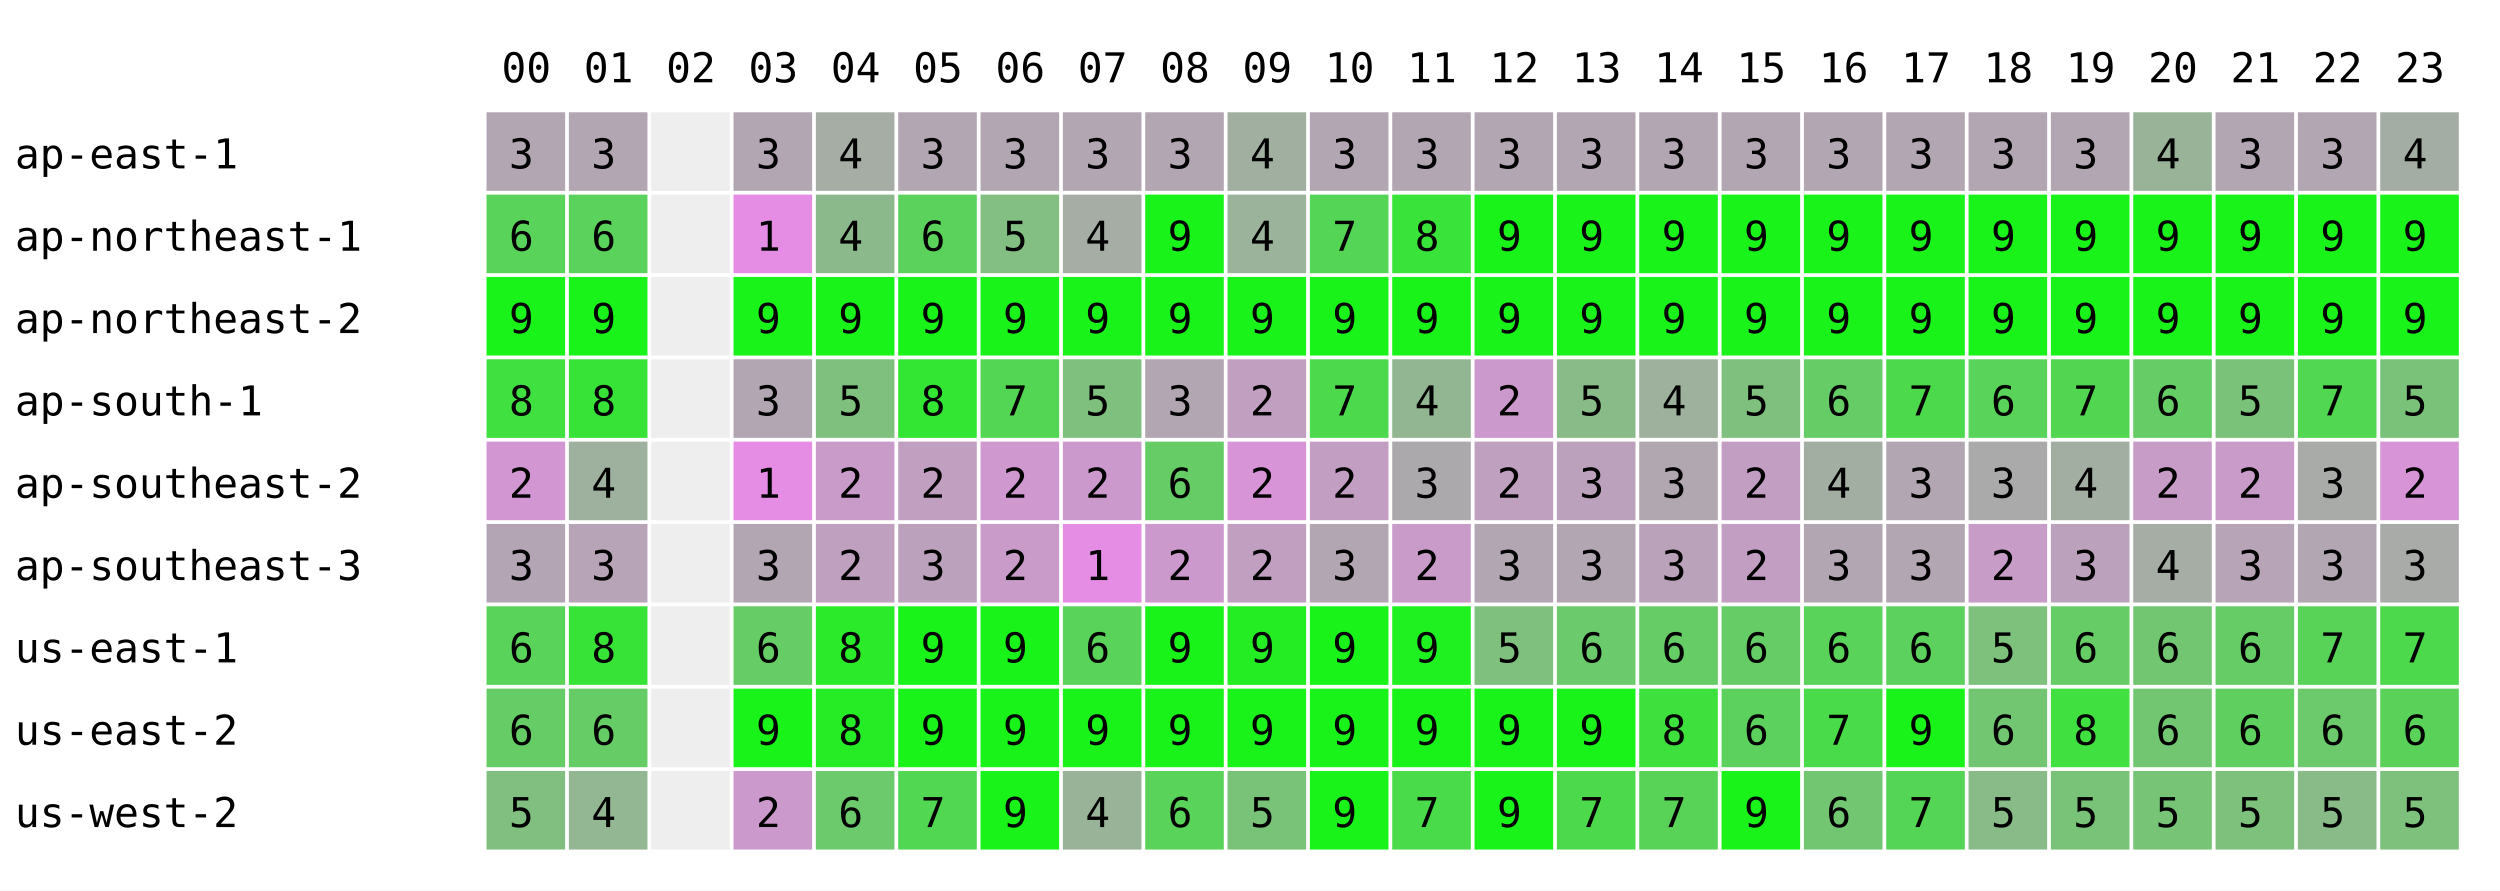
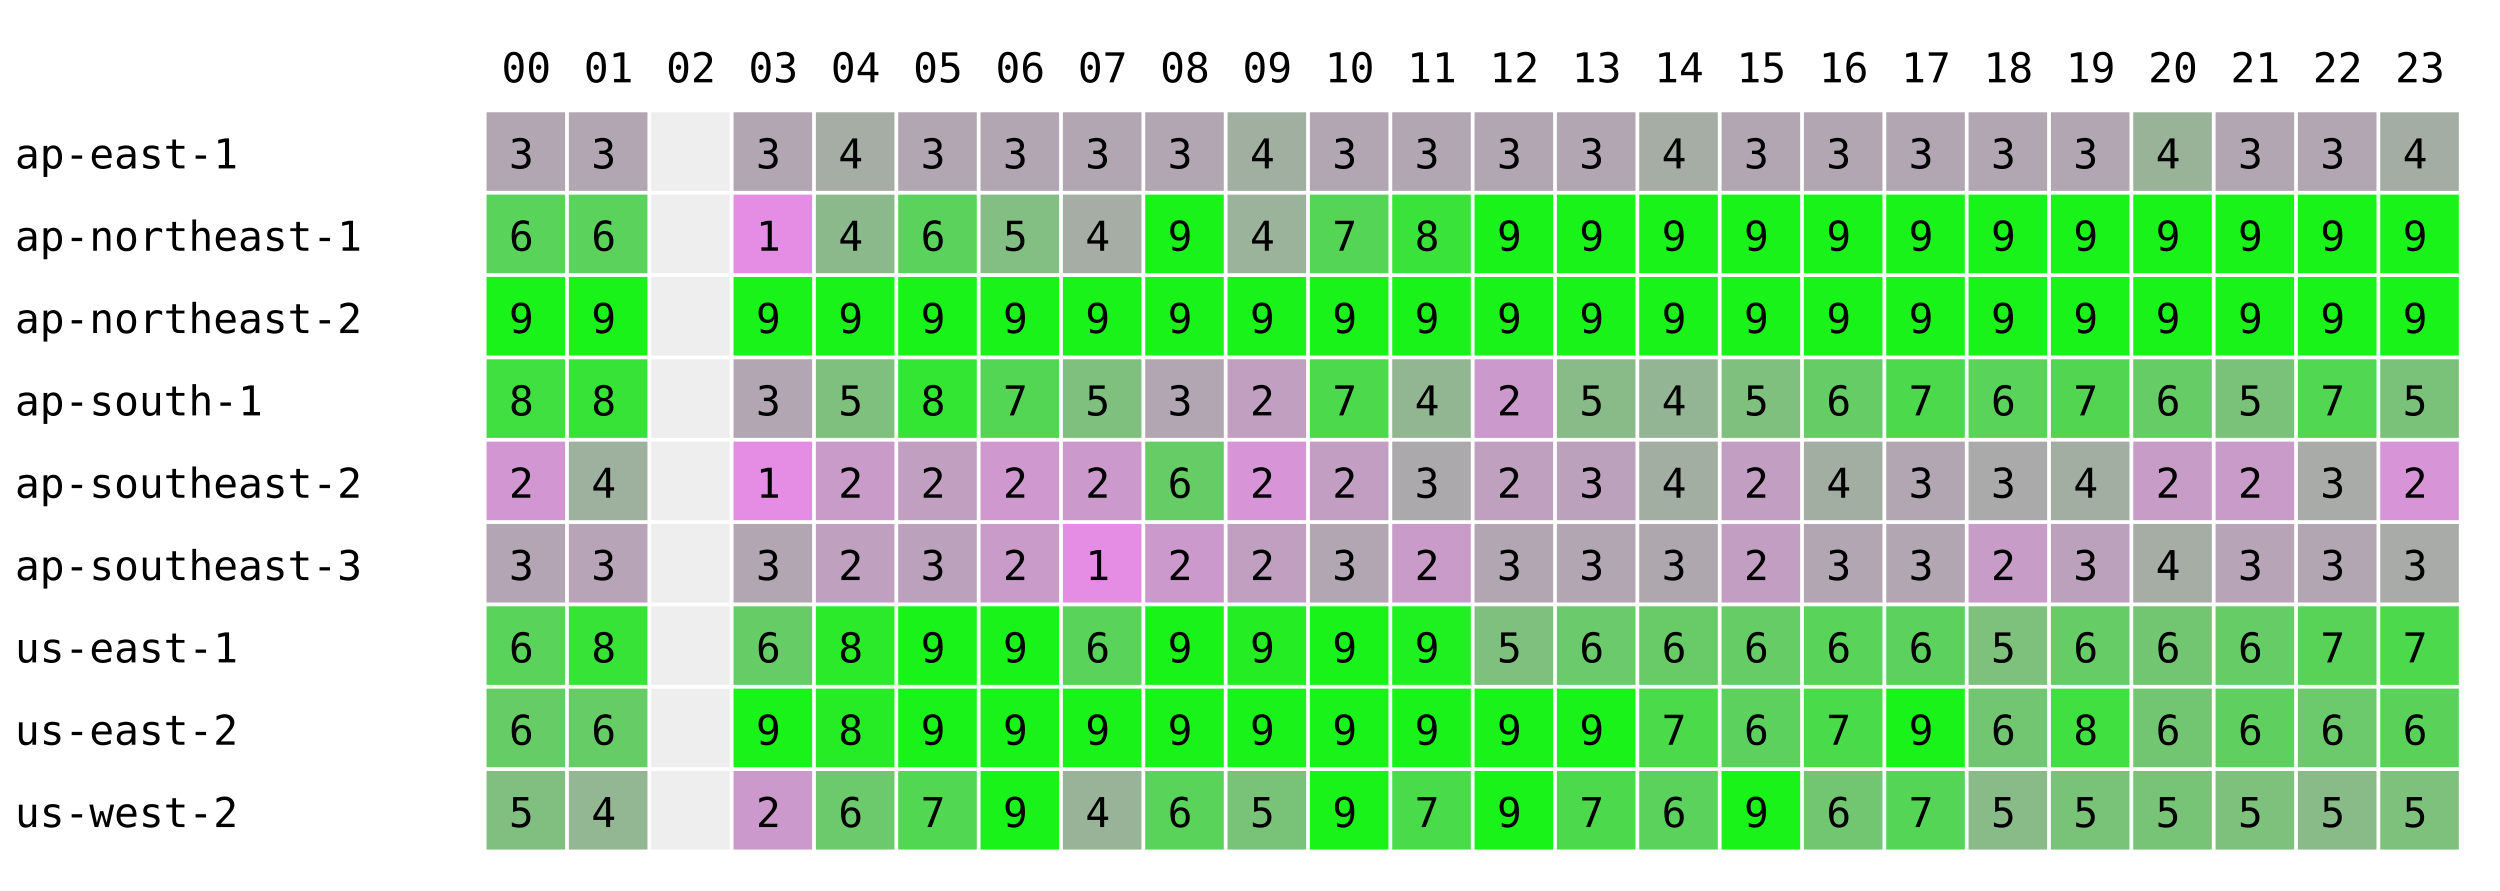
<svg xmlns="http://www.w3.org/2000/svg" width="668" height="238" font-family="monospace" font-size="11">
  <rect width="668" height="238" fill="white" />
  <text x="134" y="22">00</text>
  <text x="156" y="22">01</text>
  <text x="178" y="22">02</text>
  <text x="200" y="22">03</text>
  <text x="222" y="22">04</text>
  <text x="244" y="22">05</text>
  <text x="266" y="22">06</text>
  <text x="288" y="22">07</text>
  <text x="310" y="22">08</text>
  <text x="332" y="22">09</text>
  <text x="354" y="22">10</text>
  <text x="376" y="22">11</text>
  <text x="398" y="22">12</text>
  <text x="420" y="22">13</text>
  <text x="442" y="22">14</text>
  <text x="464" y="22">15</text>
  <text x="486" y="22">16</text>
  <text x="508" y="22">17</text>
  <text x="530" y="22">18</text>
  <text x="552" y="22">19</text>
  <text x="574" y="22">20</text>
  <text x="596" y="22">21</text>
  <text x="618" y="22">22</text>
  <text x="640" y="22">23</text>
  <text x="4" y="45">ap-east-1</text>
  <rect x="130" y="30" width="21" height="21" fill="rgb(178,166,178)" />
  <text x="136" y="45">3</text>
  <rect x="152" y="30" width="21" height="21" fill="rgb(178,166,178)" />
  <text x="158" y="45">3</text>
  <rect x="174" y="30" width="21" height="21" fill="#eeeeee" />
  <rect x="196" y="30" width="21" height="21" fill="rgb(178,166,178)" />
  <text x="202" y="45">3</text>
  <rect x="218" y="30" width="21" height="21" fill="rgb(165,173,165)" />
  <text x="224" y="45">4</text>
  <rect x="240" y="30" width="21" height="21" fill="rgb(178,166,178)" />
  <text x="246" y="45">3</text>
  <rect x="262" y="30" width="21" height="21" fill="rgb(178,166,178)" />
  <text x="268" y="45">3</text>
  <rect x="284" y="30" width="21" height="21" fill="rgb(178,166,178)" />
  <text x="290" y="45">3</text>
  <rect x="306" y="30" width="21" height="21" fill="rgb(178,166,178)" />
  <text x="312" y="45">3</text>
  <rect x="328" y="30" width="21" height="21" fill="rgb(161,175,161)" />
  <text x="334" y="45">4</text>
  <rect x="350" y="30" width="21" height="21" fill="rgb(178,166,178)" />
  <text x="356" y="45">3</text>
  <rect x="372" y="30" width="21" height="21" fill="rgb(178,166,178)" />
  <text x="378" y="45">3</text>
  <rect x="394" y="30" width="21" height="21" fill="rgb(178,166,178)" />
  <text x="400" y="45">3</text>
  <rect x="416" y="30" width="21" height="21" fill="rgb(178,166,178)" />
  <text x="422" y="45">3</text>
-   <rect x="438" y="30" width="21" height="21" fill="rgb(178,166,178)" />
-   <text x="444" y="45">3</text>
+   <rect x="438" y="30" width="21" height="21" fill="rgb(165,173,165)" />
+   <text x="444" y="45">4</text>
  <rect x="460" y="30" width="21" height="21" fill="rgb(178,166,178)" />
  <text x="466" y="45">3</text>
  <rect x="482" y="30" width="21" height="21" fill="rgb(178,166,178)" />
  <text x="488" y="45">3</text>
  <rect x="504" y="30" width="21" height="21" fill="rgb(178,166,178)" />
  <text x="510" y="45">3</text>
  <rect x="526" y="30" width="21" height="21" fill="rgb(178,166,178)" />
  <text x="532" y="45">3</text>
  <rect x="548" y="30" width="21" height="21" fill="rgb(178,166,178)" />
  <text x="554" y="45">3</text>
  <rect x="570" y="30" width="21" height="21" fill="rgb(153,179,153)" />
  <text x="576" y="45">4</text>
  <rect x="592" y="30" width="21" height="21" fill="rgb(178,166,178)" />
  <text x="598" y="45">3</text>
  <rect x="614" y="30" width="21" height="21" fill="rgb(178,166,178)" />
  <text x="620" y="45">3</text>
  <rect x="636" y="30" width="21" height="21" fill="rgb(164,173,164)" />
  <text x="642" y="45">4</text>
  <text x="4" y="67">ap-northeast-1</text>
  <rect x="130" y="52" width="21" height="21" fill="rgb(89,211,89)" />
  <text x="136" y="67">6</text>
  <rect x="152" y="52" width="21" height="21" fill="rgb(91,210,91)" />
  <text x="158" y="67">6</text>
  <rect x="174" y="52" width="21" height="21" fill="#eeeeee" />
  <rect x="196" y="52" width="21" height="21" fill="rgb(229,141,229)" />
  <text x="202" y="67">1</text>
  <rect x="218" y="52" width="21" height="21" fill="rgb(140,185,140)" />
  <text x="224" y="67">4</text>
  <rect x="240" y="52" width="21" height="21" fill="rgb(91,210,91)" />
  <text x="246" y="67">6</text>
  <rect x="262" y="52" width="21" height="21" fill="rgb(131,190,131)" />
  <text x="268" y="67">5</text>
  <rect x="284" y="52" width="21" height="21" fill="rgb(165,173,165)" />
  <text x="290" y="67">4</text>
  <rect x="306" y="52" width="21" height="21" fill="rgb(25,243,25)" />
  <text x="312" y="67">9</text>
  <rect x="328" y="52" width="21" height="21" fill="rgb(155,178,155)" />
  <text x="334" y="67">4</text>
  <rect x="350" y="52" width="21" height="21" fill="rgb(85,213,85)" />
  <text x="356" y="67">7</text>
  <rect x="372" y="52" width="21" height="21" fill="rgb(57,227,57)" />
  <text x="378" y="67">8</text>
  <rect x="394" y="52" width="21" height="21" fill="rgb(25,243,25)" />
  <text x="400" y="67">9</text>
  <rect x="416" y="52" width="21" height="21" fill="rgb(25,243,25)" />
  <text x="422" y="67">9</text>
  <rect x="438" y="52" width="21" height="21" fill="rgb(25,243,25)" />
  <text x="444" y="67">9</text>
  <rect x="460" y="52" width="21" height="21" fill="rgb(25,243,25)" />
  <text x="466" y="67">9</text>
  <rect x="482" y="52" width="21" height="21" fill="rgb(25,243,25)" />
  <text x="488" y="67">9</text>
  <rect x="504" y="52" width="21" height="21" fill="rgb(25,243,25)" />
  <text x="510" y="67">9</text>
  <rect x="526" y="52" width="21" height="21" fill="rgb(25,243,25)" />
  <text x="532" y="67">9</text>
  <rect x="548" y="52" width="21" height="21" fill="rgb(25,243,25)" />
  <text x="554" y="67">9</text>
  <rect x="570" y="52" width="21" height="21" fill="rgb(25,243,25)" />
  <text x="576" y="67">9</text>
  <rect x="592" y="52" width="21" height="21" fill="rgb(25,243,25)" />
  <text x="598" y="67">9</text>
  <rect x="614" y="52" width="21" height="21" fill="rgb(25,243,25)" />
  <text x="620" y="67">9</text>
  <rect x="636" y="52" width="21" height="21" fill="rgb(25,243,25)" />
  <text x="642" y="67">9</text>
  <text x="4" y="89">ap-northeast-2</text>
  <rect x="130" y="74" width="21" height="21" fill="rgb(25,243,25)" />
  <text x="136" y="89">9</text>
  <rect x="152" y="74" width="21" height="21" fill="rgb(25,243,25)" />
  <text x="158" y="89">9</text>
  <rect x="174" y="74" width="21" height="21" fill="#eeeeee" />
  <rect x="196" y="74" width="21" height="21" fill="rgb(25,243,25)" />
  <text x="202" y="89">9</text>
  <rect x="218" y="74" width="21" height="21" fill="rgb(25,243,25)" />
  <text x="224" y="89">9</text>
  <rect x="240" y="74" width="21" height="21" fill="rgb(25,243,25)" />
  <text x="246" y="89">9</text>
  <rect x="262" y="74" width="21" height="21" fill="rgb(25,243,25)" />
  <text x="268" y="89">9</text>
  <rect x="284" y="74" width="21" height="21" fill="rgb(25,243,25)" />
  <text x="290" y="89">9</text>
  <rect x="306" y="74" width="21" height="21" fill="rgb(25,243,25)" />
  <text x="312" y="89">9</text>
  <rect x="328" y="74" width="21" height="21" fill="rgb(25,243,25)" />
  <text x="334" y="89">9</text>
  <rect x="350" y="74" width="21" height="21" fill="rgb(25,243,25)" />
  <text x="356" y="89">9</text>
  <rect x="372" y="74" width="21" height="21" fill="rgb(25,243,25)" />
  <text x="378" y="89">9</text>
  <rect x="394" y="74" width="21" height="21" fill="rgb(25,243,25)" />
  <text x="400" y="89">9</text>
  <rect x="416" y="74" width="21" height="21" fill="rgb(25,243,25)" />
  <text x="422" y="89">9</text>
  <rect x="438" y="74" width="21" height="21" fill="rgb(25,243,25)" />
  <text x="444" y="89">9</text>
  <rect x="460" y="74" width="21" height="21" fill="rgb(25,243,25)" />
  <text x="466" y="89">9</text>
  <rect x="482" y="74" width="21" height="21" fill="rgb(25,243,25)" />
  <text x="488" y="89">9</text>
  <rect x="504" y="74" width="21" height="21" fill="rgb(25,243,25)" />
  <text x="510" y="89">9</text>
  <rect x="526" y="74" width="21" height="21" fill="rgb(25,243,25)" />
  <text x="532" y="89">9</text>
  <rect x="548" y="74" width="21" height="21" fill="rgb(25,243,25)" />
  <text x="554" y="89">9</text>
  <rect x="570" y="74" width="21" height="21" fill="rgb(25,243,25)" />
  <text x="576" y="89">9</text>
  <rect x="592" y="74" width="21" height="21" fill="rgb(25,243,25)" />
  <text x="598" y="89">9</text>
  <rect x="614" y="74" width="21" height="21" fill="rgb(25,243,25)" />
  <text x="620" y="89">9</text>
  <rect x="636" y="74" width="21" height="21" fill="rgb(25,243,25)" />
  <text x="642" y="89">9</text>
  <text x="4" y="111">ap-south-1</text>
  <rect x="130" y="96" width="21" height="21" fill="rgb(63,224,63)" />
  <text x="136" y="111">8</text>
  <rect x="152" y="96" width="21" height="21" fill="rgb(56,227,56)" />
  <text x="158" y="111">8</text>
  <rect x="174" y="96" width="21" height="21" fill="#eeeeee" />
  <rect x="196" y="96" width="21" height="21" fill="rgb(178,166,178)" />
  <text x="202" y="111">3</text>
  <rect x="218" y="96" width="21" height="21" fill="rgb(127,192,127)" />
  <text x="224" y="111">5</text>
  <rect x="240" y="96" width="21" height="21" fill="rgb(51,230,51)" />
  <text x="246" y="111">8</text>
  <rect x="262" y="96" width="21" height="21" fill="rgb(83,214,83)" />
  <text x="268" y="111">7</text>
  <rect x="284" y="96" width="21" height="21" fill="rgb(127,192,127)" />
  <text x="290" y="111">5</text>
  <rect x="306" y="96" width="21" height="21" fill="rgb(178,166,178)" />
  <text x="312" y="111">3</text>
  <rect x="328" y="96" width="21" height="21" fill="rgb(192,159,192)" />
  <text x="334" y="111">2</text>
  <rect x="350" y="96" width="21" height="21" fill="rgb(76,217,76)" />
  <text x="356" y="111">7</text>
  <rect x="372" y="96" width="21" height="21" fill="rgb(146,182,146)" />
  <text x="378" y="111">4</text>
  <rect x="394" y="96" width="21" height="21" fill="rgb(204,153,204)" />
  <text x="400" y="111">2</text>
  <rect x="416" y="96" width="21" height="21" fill="rgb(137,187,137)" />
  <text x="422" y="111">5</text>
-   <rect x="438" y="96" width="21" height="21" fill="rgb(157,177,157)" />
+   <rect x="438" y="96" width="21" height="21" fill="rgb(148,181,148)" />
  <text x="444" y="111">4</text>
  <rect x="460" y="96" width="21" height="21" fill="rgb(127,192,127)" />
  <text x="466" y="111">5</text>
  <rect x="482" y="96" width="21" height="21" fill="rgb(102,204,102)" />
  <text x="488" y="111">6</text>
  <rect x="504" y="96" width="21" height="21" fill="rgb(76,217,76)" />
  <text x="510" y="111">7</text>
  <rect x="526" y="96" width="21" height="21" fill="rgb(89,211,89)" />
  <text x="532" y="111">6</text>
  <rect x="548" y="96" width="21" height="21" fill="rgb(82,214,82)" />
  <text x="554" y="111">7</text>
  <rect x="570" y="96" width="21" height="21" fill="rgb(102,204,102)" />
  <text x="576" y="111">6</text>
  <rect x="592" y="96" width="21" height="21" fill="rgb(122,194,122)" />
  <text x="598" y="111">5</text>
  <rect x="614" y="96" width="21" height="21" fill="rgb(81,215,81)" />
  <text x="620" y="111">7</text>
  <rect x="636" y="96" width="21" height="21" fill="rgb(122,194,122)" />
  <text x="642" y="111">5</text>
  <text x="4" y="133">ap-southeast-2</text>
  <rect x="130" y="118" width="21" height="21" fill="rgb(210,150,210)" />
  <text x="136" y="133">2</text>
  <rect x="152" y="118" width="21" height="21" fill="rgb(158,176,158)" />
  <text x="158" y="133">4</text>
  <rect x="174" y="118" width="21" height="21" fill="#eeeeee" />
  <rect x="196" y="118" width="21" height="21" fill="rgb(229,141,229)" />
  <text x="202" y="133">1</text>
  <rect x="218" y="118" width="21" height="21" fill="rgb(201,155,201)" />
  <text x="224" y="133">2</text>
  <rect x="240" y="118" width="21" height="21" fill="rgb(193,159,193)" />
  <text x="246" y="133">2</text>
  <rect x="262" y="118" width="21" height="21" fill="rgb(207,152,207)" />
  <text x="268" y="133">2</text>
  <rect x="284" y="118" width="21" height="21" fill="rgb(204,153,204)" />
  <text x="290" y="133">2</text>
  <rect x="306" y="118" width="21" height="21" fill="rgb(102,204,102)" />
  <text x="312" y="133">6</text>
  <rect x="328" y="118" width="21" height="21" fill="rgb(215,148,215)" />
  <text x="334" y="133">2</text>
  <rect x="350" y="118" width="21" height="21" fill="rgb(195,158,195)" />
  <text x="356" y="133">2</text>
  <rect x="372" y="118" width="21" height="21" fill="rgb(172,169,172)" />
  <text x="378" y="133">3</text>
  <rect x="394" y="118" width="21" height="21" fill="rgb(191,160,191)" />
  <text x="400" y="133">2</text>
  <rect x="416" y="118" width="21" height="21" fill="rgb(188,161,188)" />
  <text x="422" y="133">3</text>
-   <rect x="438" y="118" width="21" height="21" fill="rgb(176,167,176)" />
-   <text x="444" y="133">3</text>
+   <rect x="438" y="118" width="21" height="21" fill="rgb(163,174,163)" />
+   <text x="444" y="133">4</text>
  <rect x="460" y="118" width="21" height="21" fill="rgb(195,158,195)" />
  <text x="466" y="133">2</text>
  <rect x="482" y="118" width="21" height="21" fill="rgb(162,174,162)" />
  <text x="488" y="133">4</text>
  <rect x="504" y="118" width="21" height="21" fill="rgb(178,166,178)" />
  <text x="510" y="133">3</text>
  <rect x="526" y="118" width="21" height="21" fill="rgb(170,170,170)" />
  <text x="532" y="133">3</text>
  <rect x="548" y="118" width="21" height="21" fill="rgb(162,174,162)" />
  <text x="554" y="133">4</text>
  <rect x="570" y="118" width="21" height="21" fill="rgb(199,156,199)" />
  <text x="576" y="133">2</text>
  <rect x="592" y="118" width="21" height="21" fill="rgb(201,155,201)" />
  <text x="598" y="133">2</text>
  <rect x="614" y="118" width="21" height="21" fill="rgb(169,171,169)" />
  <text x="620" y="133">3</text>
  <rect x="636" y="118" width="21" height="21" fill="rgb(215,148,215)" />
  <text x="642" y="133">2</text>
  <text x="4" y="155">ap-southeast-3</text>
  <rect x="130" y="140" width="21" height="21" fill="rgb(180,165,180)" />
  <text x="136" y="155">3</text>
  <rect x="152" y="140" width="21" height="21" fill="rgb(183,164,183)" />
  <text x="158" y="155">3</text>
  <rect x="174" y="140" width="21" height="21" fill="#eeeeee" />
  <rect x="196" y="140" width="21" height="21" fill="rgb(178,166,178)" />
  <text x="202" y="155">3</text>
  <rect x="218" y="140" width="21" height="21" fill="rgb(191,160,191)" />
  <text x="224" y="155">2</text>
  <rect x="240" y="140" width="21" height="21" fill="rgb(188,161,188)" />
  <text x="246" y="155">3</text>
  <rect x="262" y="140" width="21" height="21" fill="rgb(200,155,200)" />
  <text x="268" y="155">2</text>
  <rect x="284" y="140" width="21" height="21" fill="rgb(229,141,229)" />
  <text x="290" y="155">1</text>
  <rect x="306" y="140" width="21" height="21" fill="rgb(204,153,204)" />
  <text x="312" y="155">2</text>
  <rect x="328" y="140" width="21" height="21" fill="rgb(192,159,192)" />
  <text x="334" y="155">2</text>
  <rect x="350" y="140" width="21" height="21" fill="rgb(178,166,178)" />
  <text x="356" y="155">3</text>
  <rect x="372" y="140" width="21" height="21" fill="rgb(200,155,200)" />
  <text x="378" y="155">2</text>
  <rect x="394" y="140" width="21" height="21" fill="rgb(178,166,178)" />
  <text x="400" y="155">3</text>
  <rect x="416" y="140" width="21" height="21" fill="rgb(178,166,178)" />
  <text x="422" y="155">3</text>
-   <rect x="438" y="140" width="21" height="21" fill="rgb(187,162,187)" />
+   <rect x="438" y="140" width="21" height="21" fill="rgb(174,168,174)" />
  <text x="444" y="155">3</text>
  <rect x="460" y="140" width="21" height="21" fill="rgb(195,158,195)" />
  <text x="466" y="155">2</text>
  <rect x="482" y="140" width="21" height="21" fill="rgb(178,166,178)" />
  <text x="488" y="155">3</text>
  <rect x="504" y="140" width="21" height="21" fill="rgb(178,166,178)" />
  <text x="510" y="155">3</text>
  <rect x="526" y="140" width="21" height="21" fill="rgb(199,156,199)" />
  <text x="532" y="155">2</text>
  <rect x="548" y="140" width="21" height="21" fill="rgb(188,161,188)" />
  <text x="554" y="155">3</text>
  <rect x="570" y="140" width="21" height="21" fill="rgb(165,173,165)" />
  <text x="576" y="155">4</text>
  <rect x="592" y="140" width="21" height="21" fill="rgb(183,164,183)" />
  <text x="598" y="155">3</text>
  <rect x="614" y="140" width="21" height="21" fill="rgb(178,166,178)" />
  <text x="620" y="155">3</text>
  <rect x="636" y="140" width="21" height="21" fill="rgb(169,171,169)" />
  <text x="642" y="155">3</text>
  <text x="4" y="177">us-east-1</text>
  <rect x="130" y="162" width="21" height="21" fill="rgb(89,211,89)" />
  <text x="136" y="177">6</text>
  <rect x="152" y="162" width="21" height="21" fill="rgb(56,227,56)" />
  <text x="158" y="177">8</text>
  <rect x="174" y="162" width="21" height="21" fill="#eeeeee" />
  <rect x="196" y="162" width="21" height="21" fill="rgb(102,204,102)" />
  <text x="202" y="177">6</text>
  <rect x="218" y="162" width="21" height="21" fill="rgb(42,234,42)" />
  <text x="224" y="177">8</text>
  <rect x="240" y="162" width="21" height="21" fill="rgb(25,243,25)" />
  <text x="246" y="177">9</text>
  <rect x="262" y="162" width="21" height="21" fill="rgb(25,243,25)" />
  <text x="268" y="177">9</text>
  <rect x="284" y="162" width="21" height="21" fill="rgb(89,211,89)" />
  <text x="290" y="177">6</text>
  <rect x="306" y="162" width="21" height="21" fill="rgb(25,243,25)" />
  <text x="312" y="177">9</text>
  <rect x="328" y="162" width="21" height="21" fill="rgb(36,237,36)" />
  <text x="334" y="177">9</text>
  <rect x="350" y="162" width="21" height="21" fill="rgb(25,243,25)" />
  <text x="356" y="177">9</text>
  <rect x="372" y="162" width="21" height="21" fill="rgb(31,240,31)" />
  <text x="378" y="177">9</text>
  <rect x="394" y="162" width="21" height="21" fill="rgb(127,192,127)" />
  <text x="400" y="177">5</text>
  <rect x="416" y="162" width="21" height="21" fill="rgb(107,202,107)" />
  <text x="422" y="177">6</text>
-   <rect x="438" y="162" width="21" height="21" fill="rgb(102,204,102)" />
+   <rect x="438" y="162" width="21" height="21" fill="rgb(104,203,104)" />
  <text x="444" y="177">6</text>
  <rect x="460" y="162" width="21" height="21" fill="rgb(102,204,102)" />
  <text x="466" y="177">6</text>
  <rect x="482" y="162" width="21" height="21" fill="rgb(89,211,89)" />
  <text x="488" y="177">6</text>
  <rect x="504" y="162" width="21" height="21" fill="rgb(93,209,93)" />
  <text x="510" y="177">6</text>
  <rect x="526" y="162" width="21" height="21" fill="rgb(125,193,125)" />
  <text x="532" y="177">5</text>
  <rect x="548" y="162" width="21" height="21" fill="rgb(102,204,102)" />
  <text x="554" y="177">6</text>
  <rect x="570" y="162" width="21" height="21" fill="rgb(114,198,114)" />
  <text x="576" y="177">6</text>
  <rect x="592" y="162" width="21" height="21" fill="rgb(102,204,102)" />
  <text x="598" y="177">6</text>
  <rect x="614" y="162" width="21" height="21" fill="rgb(88,211,88)" />
  <text x="620" y="177">7</text>
  <rect x="636" y="162" width="21" height="21" fill="rgb(76,217,76)" />
  <text x="642" y="177">7</text>
  <text x="4" y="199">us-east-2</text>
  <rect x="130" y="184" width="21" height="21" fill="rgb(102,204,102)" />
  <text x="136" y="199">6</text>
  <rect x="152" y="184" width="21" height="21" fill="rgb(102,204,102)" />
  <text x="158" y="199">6</text>
  <rect x="174" y="184" width="21" height="21" fill="#eeeeee" />
  <rect x="196" y="184" width="21" height="21" fill="rgb(25,243,25)" />
  <text x="202" y="199">9</text>
  <rect x="218" y="184" width="21" height="21" fill="rgb(38,236,38)" />
  <text x="224" y="199">8</text>
  <rect x="240" y="184" width="21" height="21" fill="rgb(25,243,25)" />
  <text x="246" y="199">9</text>
  <rect x="262" y="184" width="21" height="21" fill="rgb(25,243,25)" />
  <text x="268" y="199">9</text>
  <rect x="284" y="184" width="21" height="21" fill="rgb(25,243,25)" />
  <text x="290" y="199">9</text>
  <rect x="306" y="184" width="21" height="21" fill="rgb(25,243,25)" />
  <text x="312" y="199">9</text>
  <rect x="328" y="184" width="21" height="21" fill="rgb(25,243,25)" />
  <text x="334" y="199">9</text>
  <rect x="350" y="184" width="21" height="21" fill="rgb(25,243,25)" />
  <text x="356" y="199">9</text>
  <rect x="372" y="184" width="21" height="21" fill="rgb(25,243,25)" />
  <text x="378" y="199">9</text>
  <rect x="394" y="184" width="21" height="21" fill="rgb(25,243,25)" />
  <text x="400" y="199">9</text>
  <rect x="416" y="184" width="21" height="21" fill="rgb(25,243,25)" />
  <text x="422" y="199">9</text>
-   <rect x="438" y="184" width="21" height="21" fill="rgb(62,224,62)" />
-   <text x="444" y="199">8</text>
+   <rect x="438" y="184" width="21" height="21" fill="rgb(74,218,74)" />
+   <text x="444" y="199">7</text>
  <rect x="460" y="184" width="21" height="21" fill="rgb(93,209,93)" />
  <text x="466" y="199">6</text>
  <rect x="482" y="184" width="21" height="21" fill="rgb(73,219,73)" />
  <text x="488" y="199">7</text>
  <rect x="504" y="184" width="21" height="21" fill="rgb(25,243,25)" />
  <text x="510" y="199">9</text>
  <rect x="526" y="184" width="21" height="21" fill="rgb(114,198,114)" />
  <text x="532" y="199">6</text>
  <rect x="548" y="184" width="21" height="21" fill="rgb(63,224,63)" />
  <text x="554" y="199">8</text>
  <rect x="570" y="184" width="21" height="21" fill="rgb(114,198,114)" />
  <text x="576" y="199">6</text>
  <rect x="592" y="184" width="21" height="21" fill="rgb(95,208,95)" />
  <text x="598" y="199">6</text>
  <rect x="614" y="184" width="21" height="21" fill="rgb(108,201,108)" />
  <text x="620" y="199">6</text>
  <rect x="636" y="184" width="21" height="21" fill="rgb(90,210,90)" />
  <text x="642" y="199">6</text>
  <text x="4" y="221">us-west-2</text>
  <rect x="130" y="206" width="21" height="21" fill="rgb(129,191,129)" />
  <text x="136" y="221">5</text>
  <rect x="152" y="206" width="21" height="21" fill="rgb(147,182,147)" />
  <text x="158" y="221">4</text>
  <rect x="174" y="206" width="21" height="21" fill="#eeeeee" />
  <rect x="196" y="206" width="21" height="21" fill="rgb(204,153,204)" />
  <text x="202" y="221">2</text>
  <rect x="218" y="206" width="21" height="21" fill="rgb(108,201,108)" />
  <text x="224" y="221">6</text>
  <rect x="240" y="206" width="21" height="21" fill="rgb(81,215,81)" />
  <text x="246" y="221">7</text>
  <rect x="262" y="206" width="21" height="21" fill="rgb(25,243,25)" />
  <text x="268" y="221">9</text>
  <rect x="284" y="206" width="21" height="21" fill="rgb(153,179,153)" />
  <text x="290" y="221">4</text>
  <rect x="306" y="206" width="21" height="21" fill="rgb(89,211,89)" />
  <text x="312" y="221">6</text>
  <rect x="328" y="206" width="21" height="21" fill="rgb(121,195,121)" />
  <text x="334" y="221">5</text>
  <rect x="350" y="206" width="21" height="21" fill="rgb(25,243,25)" />
  <text x="356" y="221">9</text>
  <rect x="372" y="206" width="21" height="21" fill="rgb(73,219,73)" />
  <text x="378" y="221">7</text>
  <rect x="394" y="206" width="21" height="21" fill="rgb(25,243,25)" />
  <text x="400" y="221">9</text>
  <rect x="416" y="206" width="21" height="21" fill="rgb(76,217,76)" />
  <text x="422" y="221">7</text>
-   <rect x="438" y="206" width="21" height="21" fill="rgb(88,211,88)" />
-   <text x="444" y="221">7</text>
+   <rect x="438" y="206" width="21" height="21" fill="rgb(91,210,91)" />
+   <text x="444" y="221">6</text>
  <rect x="460" y="206" width="21" height="21" fill="rgb(25,243,25)" />
  <text x="466" y="221">9</text>
  <rect x="482" y="206" width="21" height="21" fill="rgb(114,198,114)" />
  <text x="488" y="221">6</text>
  <rect x="504" y="206" width="21" height="21" fill="rgb(85,213,85)" />
  <text x="510" y="221">7</text>
  <rect x="526" y="206" width="21" height="21" fill="rgb(136,187,136)" />
  <text x="532" y="221">5</text>
  <rect x="548" y="206" width="21" height="21" fill="rgb(121,195,121)" />
  <text x="554" y="221">5</text>
  <rect x="570" y="206" width="21" height="21" fill="rgb(119,196,119)" />
  <text x="576" y="221">5</text>
  <rect x="592" y="206" width="21" height="21" fill="rgb(125,193,125)" />
  <text x="598" y="221">5</text>
  <rect x="614" y="206" width="21" height="21" fill="rgb(136,187,136)" />
  <text x="620" y="221">5</text>
  <rect x="636" y="206" width="21" height="21" fill="rgb(125,193,125)" />
  <text x="642" y="221">5</text>
</svg>
